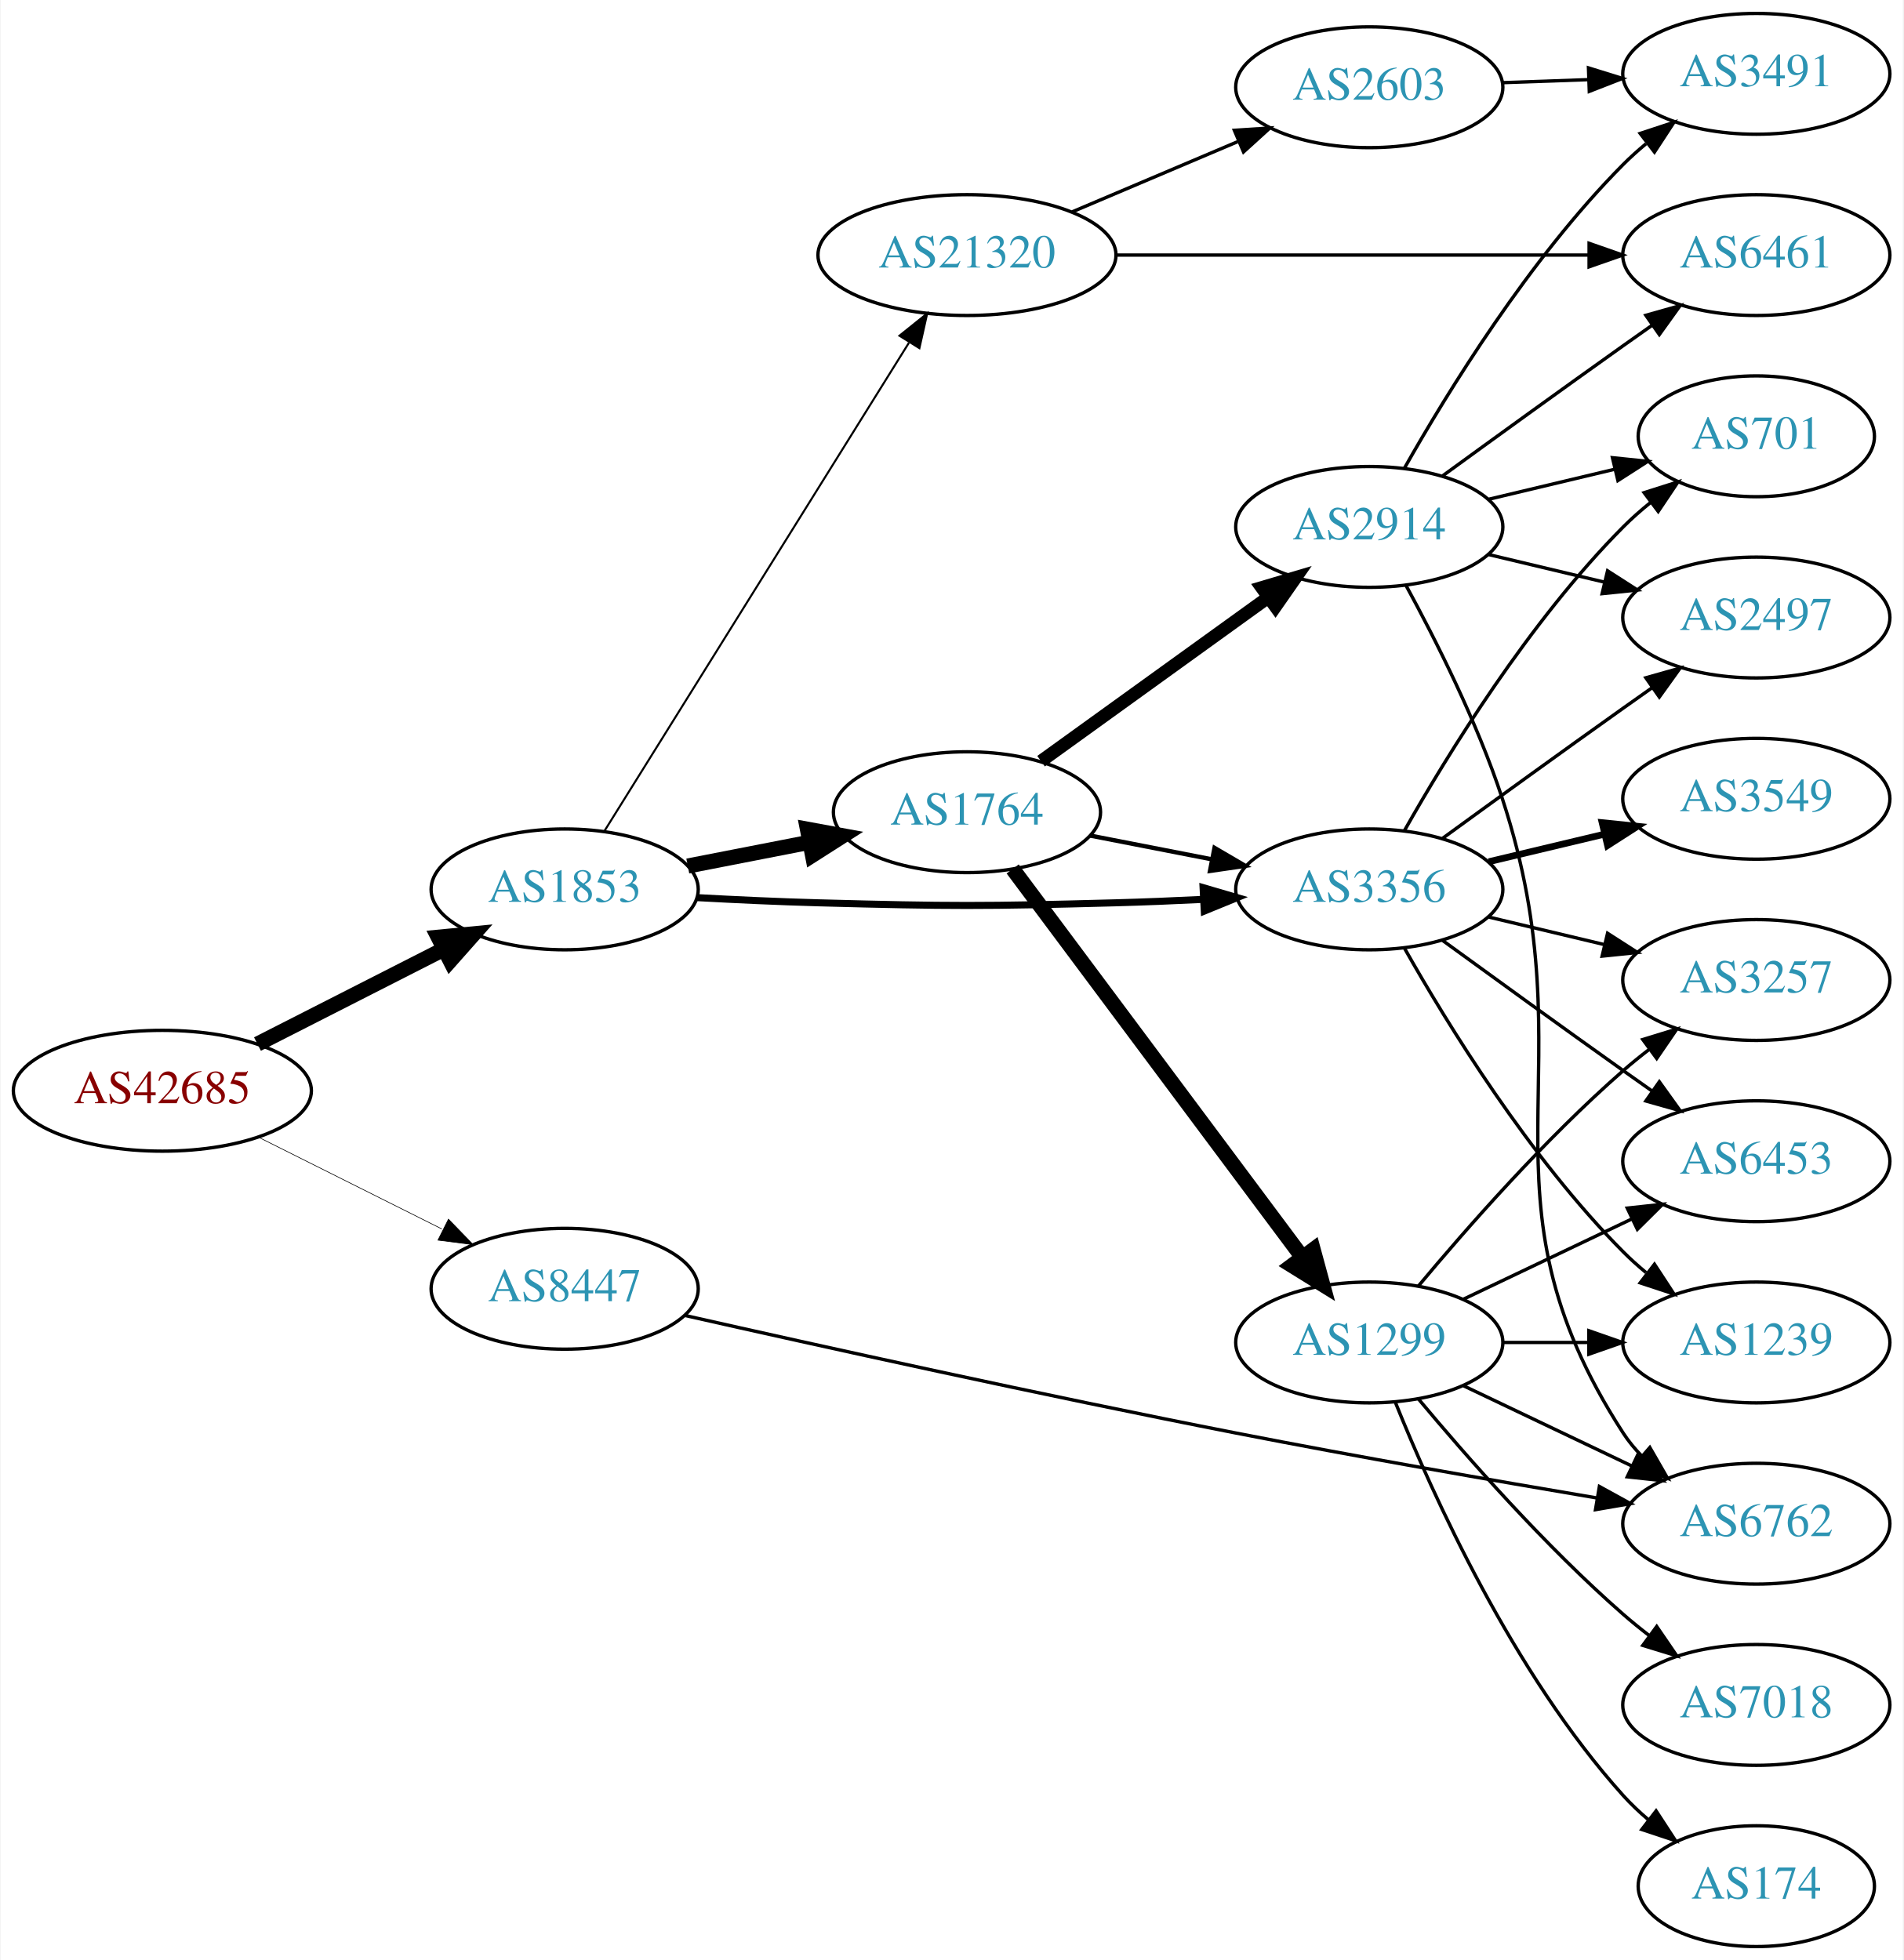
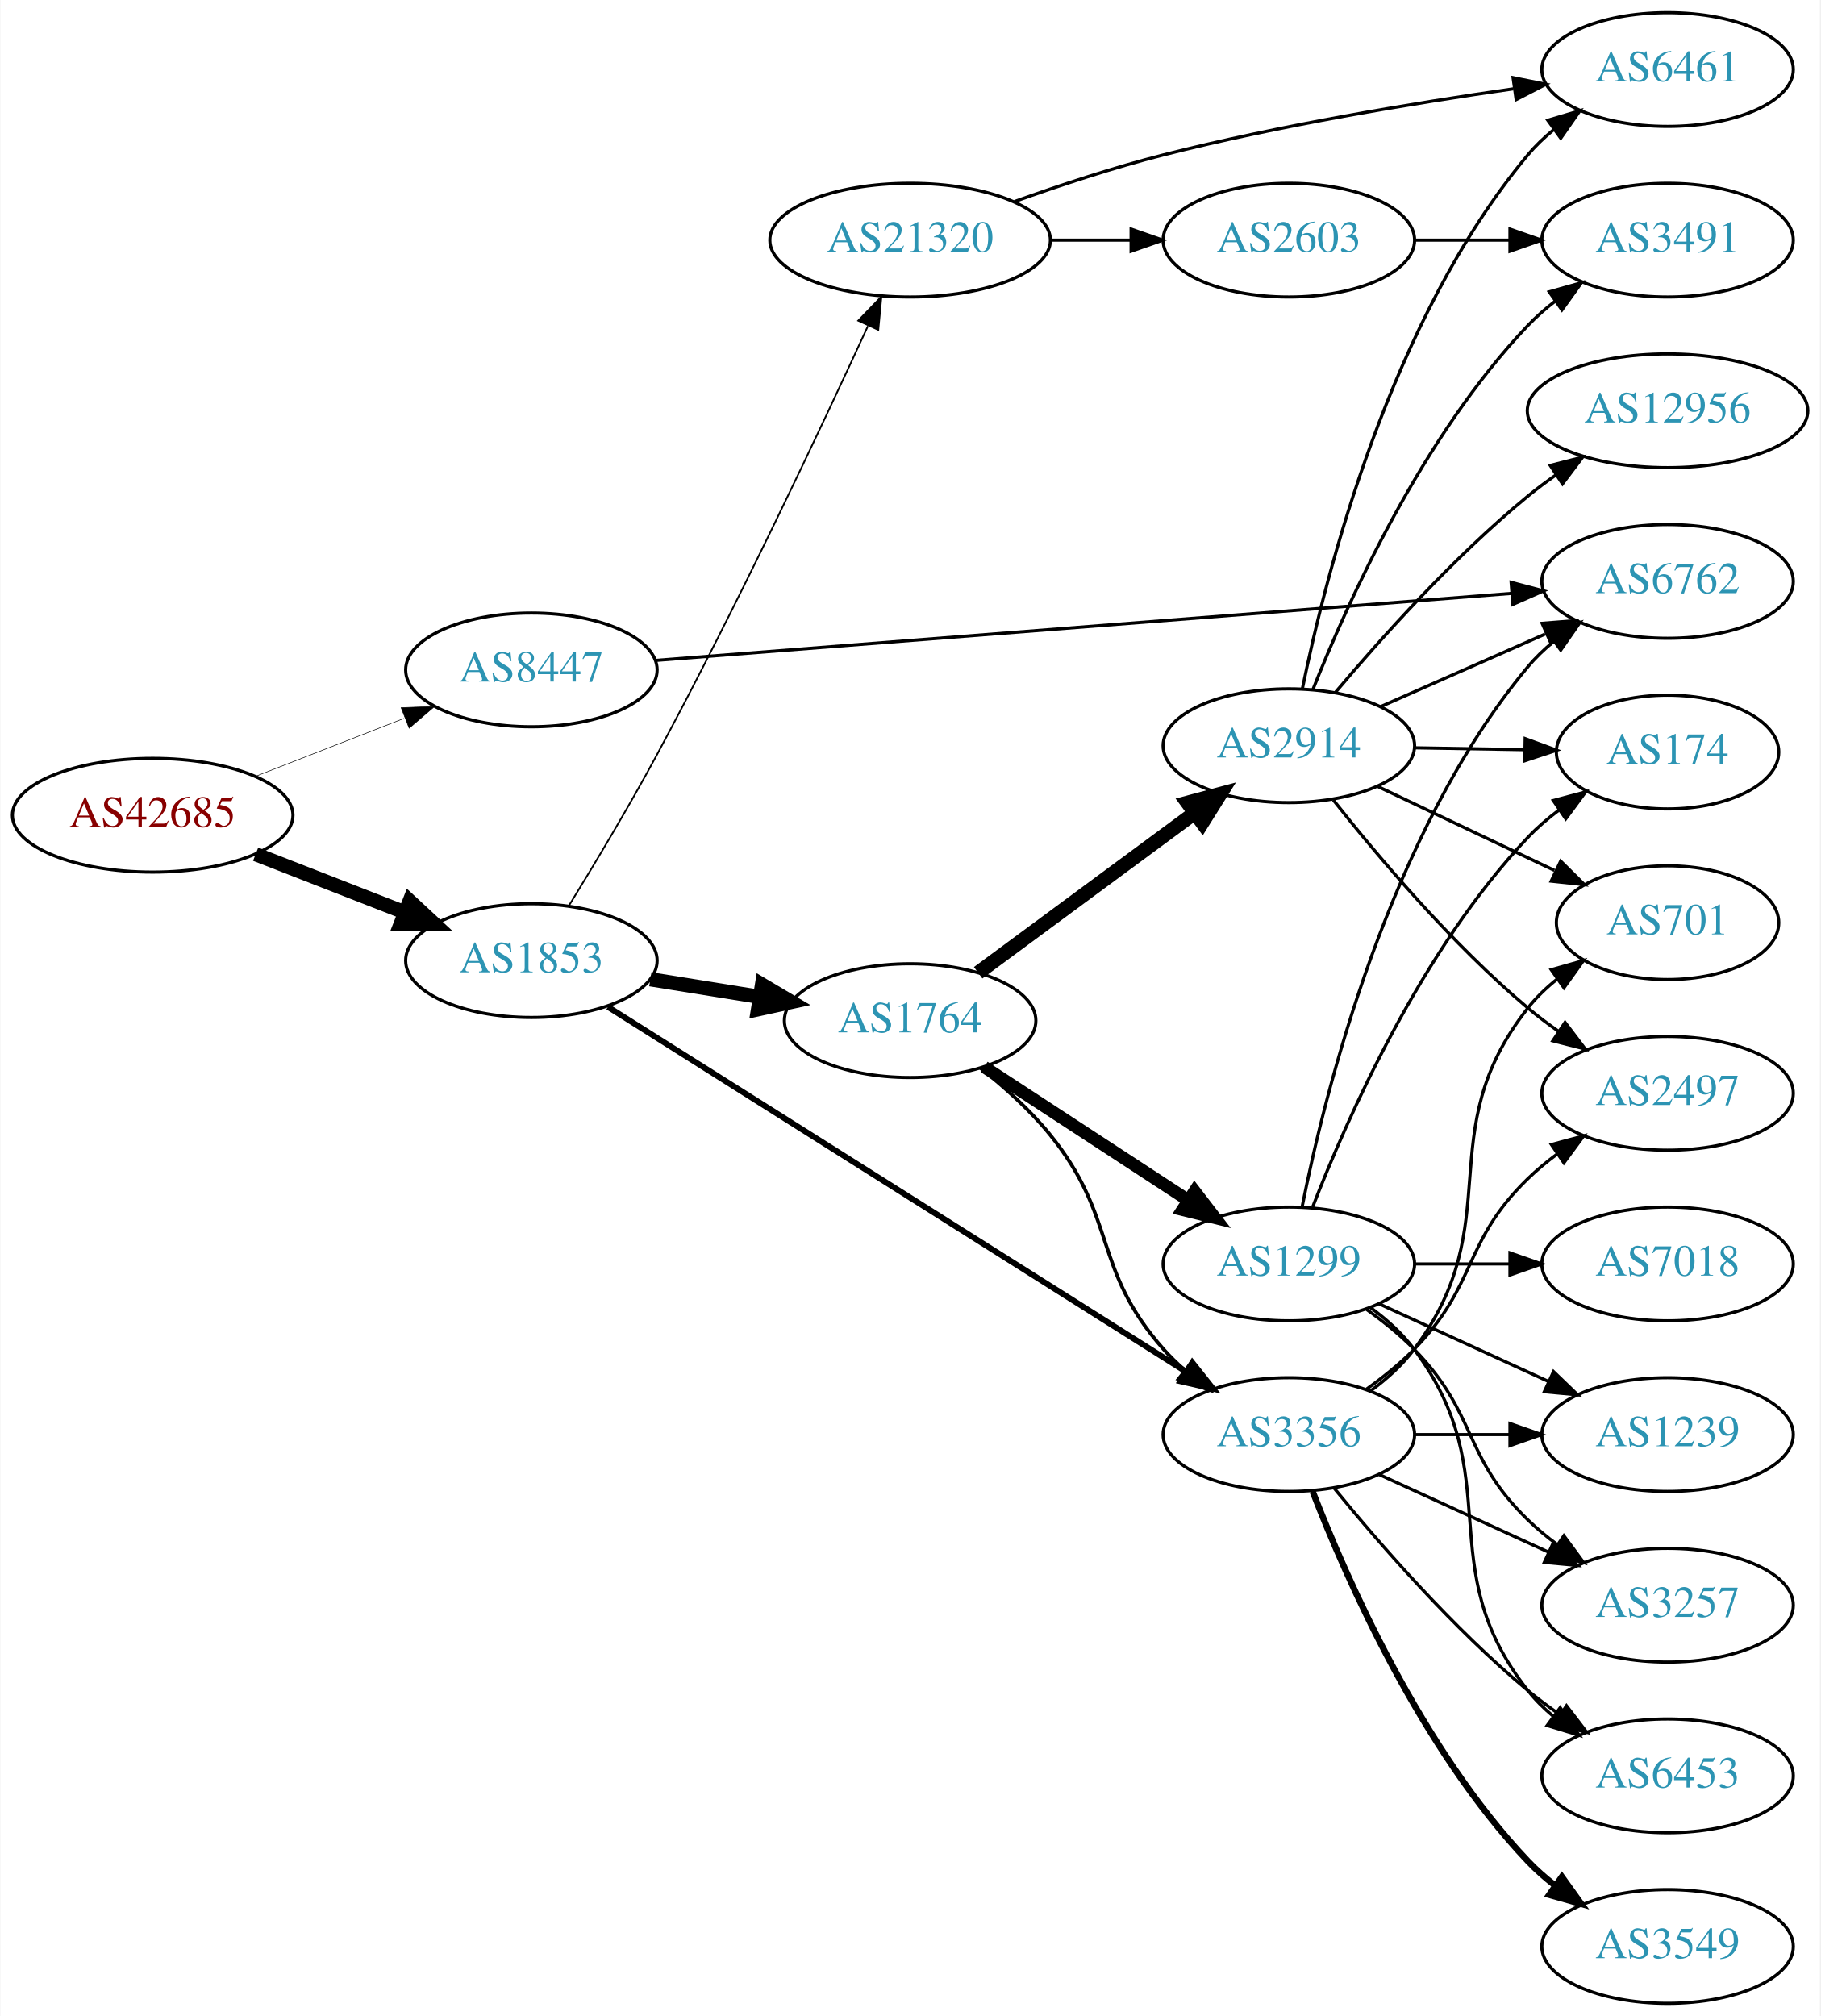
- <svg xmlns="http://www.w3.org/2000/svg" xmlns:xlink="http://www.w3.org/1999/xlink" width="567pt" height="584pt" viewBox="0.00 0.00 566.66 584.00">
-   <g id="graph0" class="graph" transform="scale(1 1) rotate(0) translate(4 580)">
-     <polygon fill="white" stroke="none" points="-4,4 -4,-580 562.663,-580 562.663,4 -4,4" />
+ <svg xmlns="http://www.w3.org/2000/svg" xmlns:xlink="http://www.w3.org/1999/xlink" width="576pt" height="638pt" viewBox="0.00 0.00 575.76 638.00">
+   <g id="graph0" class="graph" transform="scale(1 1) rotate(0) translate(4 634)">
+     <polygon fill="white" stroke="none" points="-4,4 -4,-634 571.762,-634 571.762,4 -4,4" />
    <g id="node1" class="node">
      <g id="a_node1">
        <a xlink:href="/asn/42685" xlink:title="AS42685 ~ Bundeskanzleramt [AT]">
-           <ellipse fill="#ffffff" stroke="black" cx="44.196" cy="-255" rx="44.393" ry="18" />
-           <text text-anchor="middle" x="44.196" y="-251.3" font-family="Times,serif" font-size="14.00" fill="#880000">AS42685</text>
+           <ellipse fill="#ffffff" stroke="black" cx="44.196" cy="-376" rx="44.393" ry="18" />
+           <text text-anchor="middle" x="44.196" y="-372.3" font-family="Times,serif" font-size="14.00" fill="#880000">AS42685</text>
        </a>
      </g>
    </g>
    <g id="node2" class="node">
      <g id="a_node2">
        <a xlink:href="/asn/1853" xlink:title="AS1853 ~ ACOnet Backbone [AT]">
-           <ellipse fill="#ffffff" stroke="black" cx="164.039" cy="-315" rx="39.794" ry="18" />
-           <text text-anchor="middle" x="164.039" y="-311.3" font-family="Times,serif" font-size="14.00" fill="#2c94b3">AS1853</text>
+           <ellipse fill="#ffffff" stroke="black" cx="164.039" cy="-330" rx="39.794" ry="18" />
+           <text text-anchor="middle" x="164.039" y="-326.3" font-family="Times,serif" font-size="14.00" fill="#2c94b3">AS1853</text>
        </a>
      </g>
    </g>
    <g id="edge1" class="edge">
-       <path fill="none" stroke="black" stroke-width="4.5" d="M72.528,-268.916C89.087,-277.347 110.372,-288.185 128.141,-297.232" />
-       <polygon fill="black" stroke="black" stroke-width="4.5" points="126.37,-300.749 137.068,-301.777 129.943,-293.731 126.37,-300.749" />
+       <path fill="none" stroke="black" stroke-width="4.5" d="M76.776,-363.673C91.205,-358.04 108.444,-351.311 123.706,-345.354" />
+       <polygon fill="black" stroke="black" stroke-width="4.5" points="125.516,-348.874 133.399,-341.57 122.652,-341.538 125.516,-348.874" />
    </g>
    <g id="node3" class="node">
      <g id="a_node3">
        <a xlink:href="/asn/8447" xlink:title="AS8447 ~ A1 Telekom Austria AG [AT]">
-           <ellipse fill="#ffffff" stroke="black" cx="164.039" cy="-196" rx="39.794" ry="18" />
-           <text text-anchor="middle" x="164.039" y="-192.3" font-family="Times,serif" font-size="14.00" fill="#2c94b3">AS8447</text>
+           <ellipse fill="#ffffff" stroke="black" cx="164.039" cy="-422" rx="39.794" ry="18" />
+           <text text-anchor="middle" x="164.039" y="-418.3" font-family="Times,serif" font-size="14.00" fill="#2c94b3">AS8447</text>
        </a>
      </g>
    </g>
    <g id="edge2" class="edge">
-       <path fill="none" stroke="black" stroke-width="0.188" d="M72.825,-241.167C89.126,-233.006 109.929,-222.59 127.45,-213.818" />
-       <polygon fill="black" stroke="black" stroke-width="0.188" points="129.421,-216.745 136.796,-209.139 126.288,-210.486 129.421,-216.745" />
+       <path fill="none" stroke="black" stroke-width="0.173" d="M76.776,-388.327C91.205,-393.96 108.444,-400.689 123.706,-406.646" />
+       <polygon fill="black" stroke="black" stroke-width="0.173" points="122.811,-410.054 133.399,-410.43 125.357,-403.534 122.811,-410.054" />
    </g>
    <g id="node4" class="node">
      <g id="a_node4">
        <a xlink:href="/asn/1764" xlink:title="AS1764 ~ NEXTLAYER-AS [AT]">
-           <ellipse fill="#ffffff" stroke="black" cx="283.881" cy="-338" rx="39.794" ry="18" />
-           <text text-anchor="middle" x="283.881" y="-334.3" font-family="Times,serif" font-size="14.00" fill="#2c94b3">AS1764</text>
+           <ellipse fill="#ffffff" stroke="black" cx="283.881" cy="-311" rx="39.794" ry="18" />
+           <text text-anchor="middle" x="283.881" y="-307.3" font-family="Times,serif" font-size="14.00" fill="#2c94b3">AS1764</text>
        </a>
      </g>
    </g>
    <g id="edge3" class="edge">
-       <path fill="none" stroke="black" stroke-width="4.5" d="M200.715,-321.963C212.147,-324.194 224.968,-326.697 237.022,-329.049" />
-       <polygon fill="black" stroke="black" stroke-width="4.5" points="236.35,-332.93 246.919,-330.981 237.859,-325.201 236.35,-332.93" />
+       <path fill="none" stroke="black" stroke-width="4.5" d="M201.679,-324.092C212.653,-322.323 224.836,-320.359 236.357,-318.501" />
+       <polygon fill="black" stroke="black" stroke-width="4.5" points="237.018,-322.383 246.264,-316.904 235.764,-314.608 237.018,-322.383" />
    </g>
    <g id="node5" class="node">
      <g id="a_node5">
        <a xlink:href="/asn/3356" xlink:title="AS3356 ~ Level 3 Parent, LLC [US]">
-           <ellipse fill="#ffffff" stroke="black" cx="403.724" cy="-315" rx="39.794" ry="18" />
-           <text text-anchor="middle" x="403.724" y="-311.3" font-family="Times,serif" font-size="14.00" fill="#2c94b3">AS3356</text>
+           <ellipse fill="#ffffff" stroke="black" cx="403.724" cy="-180" rx="39.794" ry="18" />
+           <text text-anchor="middle" x="403.724" y="-176.3" font-family="Times,serif" font-size="14.00" fill="#2c94b3">AS3356</text>
        </a>
      </g>
    </g>
    <g id="edge4" class="edge">
-       <path fill="none" stroke="black" stroke-width="2.1" d="M203.381,-312.551C215.035,-311.913 227.879,-311.316 239.685,-311 278.956,-309.949 288.806,-309.949 328.077,-311 336.563,-311.227 345.585,-311.599 354.316,-312.028" />
-       <polygon fill="black" stroke="black" stroke-width="2.1" points="354.213,-315.527 364.381,-312.551 354.576,-308.536 354.213,-315.527" />
+       <path fill="none" stroke="black" stroke-width="1.853" d="M188.262,-315.344C231.149,-288.279 322.808,-230.434 371.238,-199.87" />
+       <polygon fill="black" stroke="black" stroke-width="1.853" points="373.168,-202.791 379.756,-194.494 369.432,-196.872 373.168,-202.791" />
    </g>
    <g id="node6" class="node">
      <g id="a_node6">
        <a xlink:href="/asn/21320" xlink:title="AS21320 ~ GEANT Vereniging [EU]">
-           <ellipse fill="#ffffff" stroke="black" cx="283.881" cy="-504" rx="44.393" ry="18" />
-           <text text-anchor="middle" x="283.881" y="-500.3" font-family="Times,serif" font-size="14.00" fill="#2c94b3">AS21320</text>
+           <ellipse fill="#ffffff" stroke="black" cx="283.881" cy="-558" rx="44.393" ry="18" />
+           <text text-anchor="middle" x="283.881" y="-554.3" font-family="Times,serif" font-size="14.00" fill="#2c94b3">AS21320</text>
        </a>
      </g>
    </g>
    <g id="edge5" class="edge">
-       <path fill="none" stroke="black" stroke-width="0.6" d="M175.914,-332.442C196.697,-365.775 242.158,-438.686 266.586,-477.866" />
-       <polygon fill="black" stroke="black" stroke-width="0.6" points="263.771,-479.966 272.032,-486.6 269.711,-476.263 263.771,-479.966" />
+       <path fill="none" stroke="black" stroke-width="0.529" d="M175.942,-347.426C183.917,-360.385 194.84,-378.589 203.685,-395 228.982,-441.935 255.492,-498.16 270.524,-530.808" />
+       <polygon fill="black" stroke="black" stroke-width="0.529" points="267.456,-532.515 274.806,-540.146 273.819,-529.597 267.456,-532.515" />
+     </g>
+     <g id="node17" class="node">
+       <g id="a_node17">
+         <a xlink:href="/asn/6762" xlink:title="AS6762 ~ TELECOM ITALIA SPARKLE S.p.A. [IT]">
+           <ellipse fill="#ffffff" stroke="black" cx="523.566" cy="-450" rx="39.794" ry="18" />
+           <text text-anchor="middle" x="523.566" y="-446.3" font-family="Times,serif" font-size="14.00" fill="#2c94b3">AS6762</text>
+         </a>
+       </g>
+     </g>
+     <g id="edge31" class="edge">
+       <path fill="none" stroke="black" d="M203.3,-424.996C268.803,-430.126 402.295,-440.581 474.168,-446.21" />
+       <polygon fill="black" stroke="black" points="474.067,-449.712 484.31,-447.004 474.614,-442.734 474.067,-449.712" />
+     </g>
+     <g id="edge8" class="edge">
+       <path fill="none" stroke="black" stroke-width="1.125" d="M306.16,-295.987C313.673,-290.02 321.805,-282.734 328.077,-275 349.618,-248.441 341.428,-232.62 364.077,-207 366.059,-204.758 368.264,-202.606 370.586,-200.563" />
+       <polygon fill="black" stroke="black" stroke-width="1.125" points="373.119,-203.022 378.787,-194.071 368.774,-197.534 373.119,-203.022" />
+     </g>
+     <g id="node7" class="node">
+       <g id="a_node7">
+         <a xlink:href="/asn/1299" xlink:title="AS1299 ~ Telia Carrier [EU]">
+           <ellipse fill="#ffffff" stroke="black" cx="403.724" cy="-234" rx="39.794" ry="18" />
+           <text text-anchor="middle" x="403.724" y="-230.3" font-family="Times,serif" font-size="14.00" fill="#2c94b3">AS1299</text>
+         </a>
+       </g>
+     </g>
+     <g id="edge6" class="edge">
+       <path fill="none" stroke="black" stroke-width="3.938" d="M307.324,-296.336C325.59,-284.401 351.566,-267.427 371.802,-254.205" />
+       <polygon fill="black" stroke="black" stroke-width="3.938" points="373.908,-257.01 380.365,-248.61 370.079,-251.15 373.908,-257.01" />
+     </g>
+     <g id="node8" class="node">
+       <g id="a_node8">
+         <a xlink:href="/asn/2914" xlink:title="AS2914 ~ NTT America, Inc. [US]">
+           <ellipse fill="#ffffff" stroke="black" cx="403.724" cy="-398" rx="39.794" ry="18" />
+           <text text-anchor="middle" x="403.724" y="-394.3" font-family="Times,serif" font-size="14.00" fill="#2c94b3">AS2914</text>
+         </a>
+       </g>
+     </g>
+     <g id="edge7" class="edge">
+       <path fill="none" stroke="black" stroke-width="4.5" d="M305.408,-326.154C324.302,-340.103 352.526,-360.94 373.72,-376.587" />
+       <polygon fill="black" stroke="black" stroke-width="4.5" points="371.653,-379.956 382.037,-382.728 376.331,-373.62 371.653,-379.956" />
+     </g>
+     <g id="node9" class="node">
+       <g id="a_node9">
+         <a xlink:href="/asn/701" xlink:title="AS701 ~ UUNET [US]">
+           <ellipse fill="#ffffff" stroke="black" cx="523.566" cy="-342" rx="35.194" ry="18" />
+           <text text-anchor="middle" x="523.566" y="-338.3" font-family="Times,serif" font-size="14.00" fill="#2c94b3">AS701</text>
+         </a>
+       </g>
+     </g>
+     <g id="edge9" class="edge">
+       <path fill="none" stroke="black" d="M429.655,-193.882C434.731,-197.611 439.649,-202.016 443.37,-207 473.642,-247.542 448.072,-275.246 479.37,-315 482.017,-318.361 485.205,-321.417 488.637,-324.161" />
+       <polygon fill="black" stroke="black" points="486.75,-327.113 496.944,-330 490.775,-321.386 486.75,-327.113" />
    </g>
    <g id="node10" class="node">
      <g id="a_node10">
-         <a xlink:href="/asn/6762" xlink:title="AS6762 ~ TELECOM ITALIA SPARKLE S.p.A. [IT]">
-           <ellipse fill="#ffffff" stroke="black" cx="519.017" cy="-126" rx="39.794" ry="18" />
-           <text text-anchor="middle" x="519.017" y="-122.3" font-family="Times,serif" font-size="14.00" fill="#2c94b3">AS6762</text>
-         </a>
-       </g>
-     </g>
-     <g id="edge29" class="edge">
-       <path fill="none" stroke="black" d="M199.83,-188.052C239.491,-179.091 306.31,-164.301 364.077,-153 400.083,-145.956 440.999,-138.821 471.594,-133.655" />
-       <polygon fill="black" stroke="black" points="472.27,-137.091 481.552,-131.982 471.11,-130.188 472.27,-137.091" />
-     </g>
-     <g id="edge8" class="edge">
-       <path fill="none" stroke="black" stroke-width="1.286" d="M320.558,-331.037C331.989,-328.806 344.811,-326.303 356.865,-323.951" />
-       <polygon fill="black" stroke="black" stroke-width="1.286" points="357.618,-327.37 366.762,-322.019 356.277,-320.499 357.618,-327.37" />
-     </g>
-     <g id="node7" class="node">
-       <g id="a_node7">
-         <a xlink:href="/asn/2914" xlink:title="AS2914 ~ NTT America, Inc. [US]">
-           <ellipse fill="#ffffff" stroke="black" cx="403.724" cy="-423" rx="39.794" ry="18" />
-           <text text-anchor="middle" x="403.724" y="-419.3" font-family="Times,serif" font-size="14.00" fill="#2c94b3">AS2914</text>
-         </a>
-       </g>
-     </g>
-     <g id="edge6" class="edge">
-       <path fill="none" stroke="black" stroke-width="3.857" d="M305.949,-353.196C324.801,-366.794 352.619,-386.859 373.598,-401.991" />
-       <polygon fill="black" stroke="black" stroke-width="3.857" points="371.68,-404.924 381.838,-407.935 375.775,-399.247 371.68,-404.924" />
-     </g>
-     <g id="node8" class="node">
-       <g id="a_node8">
-         <a xlink:href="/asn/1299" xlink:title="AS1299 ~ Telia Carrier [EU]">
-           <ellipse fill="#ffffff" stroke="black" cx="403.724" cy="-180" rx="39.794" ry="18" />
-           <text text-anchor="middle" x="403.724" y="-176.3" font-family="Times,serif" font-size="14.00" fill="#2c94b3">AS1299</text>
-         </a>
-       </g>
-     </g>
-     <g id="edge7" class="edge">
-       <path fill="none" stroke="black" stroke-width="4.5" d="M297.492,-321.091C318.204,-293.321 359.54,-237.9 383.783,-205.395" />
-       <polygon fill="black" stroke="black" stroke-width="4.5" points="387.024,-207.636 389.846,-197.266 380.711,-202.928 387.024,-207.636" />
-     </g>
-     <g id="node9" class="node">
-       <g id="a_node9">
-         <a xlink:href="/asn/2497" xlink:title="AS2497 ~ Internet Initiative Japan Inc. [JP]">
-           <ellipse fill="#ffffff" stroke="black" cx="519.017" cy="-396" rx="39.794" ry="18" />
-           <text text-anchor="middle" x="519.017" y="-392.3" font-family="Times,serif" font-size="14.00" fill="#2c94b3">AS2497</text>
-         </a>
-       </g>
-     </g>
-     <g id="edge17" class="edge">
-       <path fill="none" stroke="black" d="M425.572,-330.222C440.506,-341.091 461.12,-356.025 479.37,-369 482.191,-371.005 485.134,-373.085 488.082,-375.159" />
-       <polygon fill="black" stroke="black" points="486.109,-378.05 496.306,-380.926 490.128,-372.319 486.109,-378.05" />
+         <a xlink:href="/asn/1239" xlink:title="AS1239 ~ Sprint [US]">
+           <ellipse fill="#ffffff" stroke="black" cx="523.566" cy="-180" rx="39.794" ry="18" />
+           <text text-anchor="middle" x="523.566" y="-176.3" font-family="Times,serif" font-size="14.00" fill="#2c94b3">AS1239</text>
+         </a>
+       </g>
+     </g>
+     <g id="edge10" class="edge">
+       <path fill="none" stroke="black" d="M443.636,-180C453.19,-180 463.539,-180 473.502,-180" />
+       <polygon fill="black" stroke="black" points="473.695,-183.5 483.695,-180 473.694,-176.5 473.695,-183.5" />
+     </g>
+     <g id="node11" class="node">
+       <g id="a_node11">
+         <a xlink:href="/asn/3257" xlink:title="AS3257 ~ GTT [DE]">
+           <ellipse fill="#ffffff" stroke="black" cx="523.566" cy="-126" rx="39.794" ry="18" />
+           <text text-anchor="middle" x="523.566" y="-122.3" font-family="Times,serif" font-size="14.00" fill="#2c94b3">AS3257</text>
+         </a>
+       </g>
+     </g>
+     <g id="edge11" class="edge">
+       <path fill="none" stroke="black" d="M432.353,-167.339C448.31,-160.027 468.58,-150.739 485.863,-142.819" />
+       <polygon fill="black" stroke="black" points="487.478,-145.929 495.111,-138.581 484.562,-139.565 487.478,-145.929" />
    </g>
    <g id="node12" class="node">
      <g id="a_node12">
-         <a xlink:href="/asn/701" xlink:title="AS701 ~ UUNET [US]">
-           <ellipse fill="#ffffff" stroke="black" cx="519.017" cy="-450" rx="35.194" ry="18" />
-           <text text-anchor="middle" x="519.017" y="-446.3" font-family="Times,serif" font-size="14.00" fill="#2c94b3">AS701</text>
-         </a>
-       </g>
-     </g>
-     <g id="edge18" class="edge">
-       <path fill="none" stroke="black" d="M414.184,-332.49C426.965,-355.096 451.398,-394.886 479.37,-423 481.871,-425.513 484.631,-427.949 487.492,-430.261" />
-       <polygon fill="black" stroke="black" points="485.591,-433.21 495.689,-436.413 489.793,-427.611 485.591,-433.21" />
+         <a xlink:href="/asn/3549" xlink:title="AS3549 ~ Level 3 Parent, LLC [US]">
+           <ellipse fill="#ffffff" stroke="black" cx="523.566" cy="-18" rx="39.794" ry="18" />
+           <text text-anchor="middle" x="523.566" y="-14.3" font-family="Times,serif" font-size="14.00" fill="#2c94b3">AS3549</text>
+         </a>
+       </g>
+     </g>
+     <g id="edge12" class="edge">
+       <path fill="none" stroke="black" stroke-width="2" d="M411.247,-162.006C421.997,-134.272 445.655,-80.571 479.37,-45 481.956,-42.272 484.874,-39.706 487.942,-37.323" />
+       <polygon fill="black" stroke="black" stroke-width="2" points="490.12,-40.069 496.29,-31.457 486.096,-34.342 490.12,-40.069" />
+     </g>
+     <g id="node13" class="node">
+       <g id="a_node13">
+         <a xlink:href="/asn/6453" xlink:title="AS6453 ~ TATA COMMUNICATIONS (AMERICA) INC [US]">
+           <ellipse fill="#ffffff" stroke="black" cx="523.566" cy="-72" rx="39.794" ry="18" />
+           <text text-anchor="middle" x="523.566" y="-68.3" font-family="Times,serif" font-size="14.00" fill="#2c94b3">AS6453</text>
+         </a>
+       </g>
+     </g>
+     <g id="edge13" class="edge">
+       <path fill="none" stroke="black" d="M418.143,-162.935C432.257,-145.625 455.672,-118.655 479.37,-99 482.587,-96.332 486.087,-93.73 489.658,-91.259" />
+       <polygon fill="black" stroke="black" points="491.581,-94.183 498.014,-85.764 487.735,-88.334 491.581,-94.183" />
    </g>
    <g id="node14" class="node">
      <g id="a_node14">
-         <a xlink:href="/asn/3549" xlink:title="AS3549 ~ Level 3 Parent, LLC [US]">
-           <ellipse fill="#ffffff" stroke="black" cx="519.017" cy="-342" rx="39.794" ry="18" />
-           <text text-anchor="middle" x="519.017" y="-338.3" font-family="Times,serif" font-size="14.00" fill="#2c94b3">AS3549</text>
+         <a xlink:href="/asn/2497" xlink:title="AS2497 ~ Internet Initiative Japan Inc. [JP]">
+           <ellipse fill="#ffffff" stroke="black" cx="523.566" cy="-288" rx="39.794" ry="18" />
+           <text text-anchor="middle" x="523.566" y="-284.3" font-family="Times,serif" font-size="14.00" fill="#2c94b3">AS2497</text>
        </a>
      </g>
    </g>
    <g id="edge14" class="edge">
-       <path fill="none" stroke="black" stroke-width="2" d="M439.331,-323.248C450.202,-325.838 462.357,-328.735 473.799,-331.462" />
-       <polygon fill="black" stroke="black" stroke-width="2" points="473.082,-334.889 483.621,-333.803 474.705,-328.08 473.082,-334.889" />
+       <path fill="none" stroke="black" d="M428.318,-194.389C433.574,-198.148 438.906,-202.437 443.37,-207 463.543,-227.617 458.677,-240.906 479.37,-261 482.215,-263.763 485.389,-266.386 488.689,-268.834" />
+       <polygon fill="black" stroke="black" points="486.806,-271.786 497.037,-274.538 490.755,-266.006 486.806,-271.786" />
+     </g>
+     <g id="node19" class="node">
+       <g id="a_node19">
+         <a xlink:href="/asn/6461" xlink:title="AS6461 ~ Zayo Bandwidth [US]">
+           <ellipse fill="#ffffff" stroke="black" cx="523.566" cy="-612" rx="39.794" ry="18" />
+           <text text-anchor="middle" x="523.566" y="-608.3" font-family="Times,serif" font-size="14.00" fill="#2c94b3">AS6461</text>
+         </a>
+       </g>
+     </g>
+     <g id="edge28" class="edge">
+       <path fill="none" stroke="black" d="M316.897,-570.217C331.178,-575.328 348.308,-580.996 364.077,-585 400.779,-594.319 443.091,-601.343 474.759,-605.888" />
+       <polygon fill="black" stroke="black" points="474.678,-609.411 485.068,-607.334 475.651,-602.479 474.678,-609.411" />
+     </g>
+     <g id="node21" class="node">
+       <g id="a_node21">
+         <a xlink:href="/asn/2603" xlink:title="AS2603 ~ NORDUnet [NO]">
+           <ellipse fill="#ffffff" stroke="black" cx="403.724" cy="-558" rx="39.794" ry="18" />
+           <text text-anchor="middle" x="403.724" y="-554.3" font-family="Times,serif" font-size="14.00" fill="#2c94b3">AS2603</text>
+         </a>
+       </g>
+     </g>
+     <g id="edge29" class="edge">
+       <path fill="none" stroke="black" d="M328.092,-558C336.405,-558 345.168,-558 353.65,-558" />
+       <polygon fill="black" stroke="black" points="353.809,-561.5 363.809,-558 353.809,-554.5 353.809,-561.5" />
+     </g>
+     <g id="edge17" class="edge">
+       <path fill="none" stroke="black" d="M432.353,-221.339C448.31,-214.027 468.58,-204.739 485.863,-196.819" />
+       <polygon fill="black" stroke="black" points="487.478,-199.929 495.111,-192.581 484.562,-193.565 487.478,-199.929" />
+     </g>
+     <g id="edge15" class="edge">
+       <path fill="none" stroke="black" d="M428.318,-219.611C433.574,-215.852 438.906,-211.563 443.37,-207 463.543,-186.383 458.677,-173.094 479.37,-153 482.215,-150.237 485.389,-147.614 488.689,-145.166" />
+       <polygon fill="black" stroke="black" points="490.755,-147.994 497.037,-139.462 486.806,-142.214 490.755,-147.994" />
+     </g>
+     <g id="edge19" class="edge">
+       <path fill="none" stroke="black" d="M429.655,-220.118C434.731,-216.389 439.649,-211.984 443.37,-207 473.642,-166.458 448.072,-138.754 479.37,-99 481.695,-96.047 484.439,-93.33 487.398,-90.853" />
+       <polygon fill="black" stroke="black" points="489.591,-93.585 495.595,-84.855 485.457,-87.936 489.591,-93.585" />
    </g>
    <g id="node15" class="node">
      <g id="a_node15">
-         <a xlink:href="/asn/3257" xlink:title="AS3257 ~ GTT [DE]">
-           <ellipse fill="#ffffff" stroke="black" cx="519.017" cy="-288" rx="39.794" ry="18" />
-           <text text-anchor="middle" x="519.017" y="-284.3" font-family="Times,serif" font-size="14.00" fill="#2c94b3">AS3257</text>
-         </a>
-       </g>
-     </g>
-     <g id="edge15" class="edge">
-       <path fill="none" stroke="black" d="M439.331,-306.752C450.202,-304.162 462.357,-301.265 473.799,-298.538" />
-       <polygon fill="black" stroke="black" points="474.705,-301.92 483.621,-296.197 473.082,-295.111 474.705,-301.92" />
+         <a xlink:href="/asn/7018" xlink:title="AS7018 ~ AT&amp;T Services, Inc. [US]">
+           <ellipse fill="#ffffff" stroke="black" cx="523.566" cy="-234" rx="39.794" ry="18" />
+           <text text-anchor="middle" x="523.566" y="-230.3" font-family="Times,serif" font-size="14.00" fill="#2c94b3">AS7018</text>
+         </a>
+       </g>
+     </g>
+     <g id="edge16" class="edge">
+       <path fill="none" stroke="black" d="M443.636,-234C453.19,-234 463.539,-234 473.502,-234" />
+       <polygon fill="black" stroke="black" points="473.695,-237.5 483.695,-234 473.694,-230.5 473.695,-237.5" />
    </g>
    <g id="node16" class="node">
      <g id="a_node16">
-         <a xlink:href="/asn/6453" xlink:title="AS6453 ~ TATA COMMUNICATIONS (AMERICA) INC [US]">
-           <ellipse fill="#ffffff" stroke="black" cx="519.017" cy="-234" rx="39.794" ry="18" />
-           <text text-anchor="middle" x="519.017" y="-230.3" font-family="Times,serif" font-size="14.00" fill="#2c94b3">AS6453</text>
-         </a>
-       </g>
-     </g>
-     <g id="edge16" class="edge">
-       <path fill="none" stroke="black" d="M425.572,-299.778C440.506,-288.909 461.12,-273.975 479.37,-261 482.191,-258.995 485.134,-256.915 488.082,-254.841" />
-       <polygon fill="black" stroke="black" points="490.128,-257.681 496.306,-249.074 486.109,-251.95 490.128,-257.681" />
-     </g>
-     <g id="node17" class="node">
-       <g id="a_node17">
-         <a xlink:href="/asn/1239" xlink:title="AS1239 ~ Sprint [US]">
-           <ellipse fill="#ffffff" stroke="black" cx="519.017" cy="-180" rx="39.794" ry="18" />
-           <text text-anchor="middle" x="519.017" y="-176.3" font-family="Times,serif" font-size="14.00" fill="#2c94b3">AS1239</text>
-         </a>
-       </g>
-     </g>
-     <g id="edge19" class="edge">
-       <path fill="none" stroke="black" d="M414.184,-297.51C426.965,-274.904 451.398,-235.114 479.37,-207 481.481,-204.879 483.777,-202.812 486.163,-200.829" />
-       <polygon fill="black" stroke="black" points="488.678,-203.31 494.478,-194.444 484.415,-197.758 488.678,-203.31" />
-     </g>
-     <g id="node13" class="node">
-       <g id="a_node13">
-         <a xlink:href="/asn/6461" xlink:title="AS6461 ~ Zayo Bandwidth [US]">
-           <ellipse fill="#ffffff" stroke="black" cx="519.017" cy="-504" rx="39.794" ry="18" />
-           <text text-anchor="middle" x="519.017" y="-500.3" font-family="Times,serif" font-size="14.00" fill="#2c94b3">AS6461</text>
-         </a>
-       </g>
+         <a xlink:href="/asn/174" xlink:title="AS174 ~ Cogent Communications [US]">
+           <ellipse fill="#ffffff" stroke="black" cx="523.566" cy="-396" rx="35.194" ry="18" />
+           <text text-anchor="middle" x="523.566" y="-392.3" font-family="Times,serif" font-size="14.00" fill="#2c94b3">AS174</text>
+         </a>
+       </g>
+     </g>
+     <g id="edge18" class="edge">
+       <path fill="none" stroke="black" d="M411.247,-251.994C421.997,-279.728 445.655,-333.429 479.37,-369 482.313,-372.105 485.687,-375.001 489.222,-377.655" />
+       <polygon fill="black" stroke="black" points="487.408,-380.654 497.641,-383.397 491.351,-374.871 487.408,-380.654" />
+     </g>
+     <g id="edge20" class="edge">
+       <path fill="none" stroke="black" d="M407.922,-252.073C415.086,-288.141 435.36,-370.125 479.37,-423 481.775,-425.889 484.571,-428.563 487.564,-431.013" />
+       <polygon fill="black" stroke="black" points="485.652,-433.95 495.807,-436.973 489.754,-428.277 485.652,-433.95" />
+     </g>
+     <g id="edge21" class="edge">
+       <path fill="none" stroke="black" d="M431.759,-385.152C448.386,-377.251 469.861,-367.046 487.752,-358.544" />
+       <polygon fill="black" stroke="black" points="489.739,-361.475 497.269,-354.021 486.735,-355.152 489.739,-361.475" />
+     </g>
+     <g id="edge22" class="edge">
+       <path fill="none" stroke="black" d="M417.801,-380.812C431.821,-363.064 455.327,-335.189 479.37,-315 482.407,-312.45 485.706,-309.964 489.081,-307.6" />
+       <polygon fill="black" stroke="black" points="491.124,-310.445 497.524,-302.001 487.255,-304.611 491.124,-310.445" />
+     </g>
+     <g id="edge25" class="edge">
+       <path fill="none" stroke="black" d="M443.636,-397.34C454.723,-397.151 466.883,-396.945 478.265,-396.752" />
+       <polygon fill="black" stroke="black" points="478.508,-400.248 488.447,-396.579 478.389,-393.249 478.508,-400.248" />
    </g>
    <g id="edge26" class="edge">
-       <path fill="none" stroke="black" d="M328.186,-504C368.124,-504 427.359,-504 469.014,-504" />
-       <polygon fill="black" stroke="black" points="469.203,-507.5 479.203,-504 469.203,-500.5 469.203,-507.5" />
+       <path fill="none" stroke="black" d="M432.651,-410.323C448.24,-417.202 467.876,-425.867 484.818,-433.343" />
+       <polygon fill="black" stroke="black" points="483.869,-436.75 494.431,-437.585 486.695,-430.346 483.869,-436.75" />
+     </g>
+     <g id="node18" class="node">
+       <g id="a_node18">
+         <a xlink:href="/asn/3491" xlink:title="AS3491 ~ PCCW Global, Inc. [US]">
+           <ellipse fill="#ffffff" stroke="black" cx="523.566" cy="-558" rx="39.794" ry="18" />
+           <text text-anchor="middle" x="523.566" y="-554.3" font-family="Times,serif" font-size="14.00" fill="#2c94b3">AS3491</text>
+         </a>
+       </g>
+     </g>
+     <g id="edge23" class="edge">
+       <path fill="none" stroke="black" d="M411.313,-415.723C422.152,-443.04 445.925,-495.938 479.37,-531 481.965,-533.72 484.888,-536.281 487.96,-538.66" />
+       <polygon fill="black" stroke="black" points="486.117,-541.643 496.313,-544.521 490.138,-535.913 486.117,-541.643" />
+     </g>
+     <g id="edge24" class="edge">
+       <path fill="none" stroke="black" d="M408.031,-416.158C415.337,-451.986 435.779,-532.823 479.37,-585 481.78,-587.884 484.58,-590.555 487.575,-593.004" />
+       <polygon fill="black" stroke="black" points="485.665,-595.942 495.821,-598.961 489.764,-590.268 485.665,-595.942" />
    </g>
    <g id="node20" class="node">
      <g id="a_node20">
-         <a xlink:href="/asn/2603" xlink:title="AS2603 ~ NORDUnet [NO]">
-           <ellipse fill="#ffffff" stroke="black" cx="403.724" cy="-554" rx="39.794" ry="18" />
-           <text text-anchor="middle" x="403.724" y="-550.3" font-family="Times,serif" font-size="14.00" fill="#2c94b3">AS2603</text>
+         <a xlink:href="/asn/12956" xlink:title="AS12956 ~ TELXIUS [ES]">
+           <ellipse fill="#ffffff" stroke="black" cx="523.566" cy="-504" rx="44.393" ry="18" />
+           <text text-anchor="middle" x="523.566" y="-500.3" font-family="Times,serif" font-size="14.00" fill="#2c94b3">AS12956</text>
        </a>
      </g>
    </g>
    <g id="edge27" class="edge">
-       <path fill="none" stroke="black" d="M315.229,-516.876C330.251,-523.25 348.542,-531.011 364.51,-537.786" />
-       <polygon fill="black" stroke="black" points="363.528,-541.172 374.101,-541.856 366.262,-534.728 363.528,-541.172" />
-     </g>
-     <g id="edge9" class="edge">
-       <path fill="none" stroke="black" d="M439.331,-414.752C450.202,-412.162 462.357,-409.265 473.799,-406.538" />
-       <polygon fill="black" stroke="black" points="474.705,-409.92 483.621,-404.197 473.082,-403.111 474.705,-409.92" />
-     </g>
-     <g id="edge10" class="edge">
-       <path fill="none" stroke="black" d="M414.681,-405.53C423.43,-389.482 435.898,-364.802 443.37,-342 470.001,-260.742 432.895,-224.778 479.37,-153 480.955,-150.552 482.847,-148.263 484.93,-146.136" />
-       <polygon fill="black" stroke="black" points="487.299,-148.715 492.58,-139.53 482.724,-143.416 487.299,-148.715" />
-     </g>
-     <g id="node11" class="node">
-       <g id="a_node11">
-         <a xlink:href="/asn/3491" xlink:title="AS3491 ~ PCCW Global, Inc. [US]">
-           <ellipse fill="#ffffff" stroke="black" cx="519.017" cy="-558" rx="39.794" ry="18" />
-           <text text-anchor="middle" x="519.017" y="-554.3" font-family="Times,serif" font-size="14.00" fill="#2c94b3">AS3491</text>
-         </a>
-       </g>
-     </g>
-     <g id="edge11" class="edge">
-       <path fill="none" stroke="black" d="M414.184,-440.49C426.965,-463.096 451.398,-502.886 479.37,-531 481.481,-533.121 483.777,-535.188 486.163,-537.171" />
-       <polygon fill="black" stroke="black" points="484.415,-540.242 494.478,-543.556 488.678,-534.69 484.415,-540.242" />
-     </g>
-     <g id="edge12" class="edge">
-       <path fill="none" stroke="black" d="M439.331,-431.248C451.125,-434.058 464.43,-437.229 476.698,-440.153" />
-       <polygon fill="black" stroke="black" points="476.164,-443.624 486.703,-442.537 477.787,-436.814 476.164,-443.624" />
-     </g>
-     <g id="edge13" class="edge">
-       <path fill="none" stroke="black" d="M425.572,-438.222C440.506,-449.091 461.12,-464.025 479.37,-477 482.191,-479.005 485.134,-481.085 488.082,-483.159" />
-       <polygon fill="black" stroke="black" points="486.109,-486.05 496.306,-488.926 490.128,-480.319 486.109,-486.05" />
-     </g>
-     <g id="edge20" class="edge">
-       <path fill="none" stroke="black" d="M431.86,-167.066C446.854,-159.919 465.675,-150.948 481.898,-143.215" />
-       <polygon fill="black" stroke="black" points="483.581,-146.291 491.102,-138.829 480.569,-139.972 483.581,-146.291" />
-     </g>
-     <g id="edge24" class="edge">
-       <path fill="none" stroke="black" d="M418.354,-196.817C432.636,-213.929 456.183,-240.745 479.37,-261 481.836,-263.154 484.475,-265.294 487.172,-267.372" />
-       <polygon fill="black" stroke="black" points="485.197,-270.264 495.326,-273.37 489.345,-264.625 485.197,-270.264" />
-     </g>
-     <g id="edge25" class="edge">
-       <path fill="none" stroke="black" d="M431.86,-192.934C446.854,-200.081 465.675,-209.052 481.898,-216.785" />
-       <polygon fill="black" stroke="black" points="480.569,-220.028 491.102,-221.171 483.581,-213.709 480.569,-220.028" />
-     </g>
-     <g id="edge21" class="edge">
-       <path fill="none" stroke="black" d="M443.396,-180C451.599,-180 460.363,-180 468.895,-180" />
-       <polygon fill="black" stroke="black" points="469.134,-183.5 479.134,-180 469.134,-176.5 469.134,-183.5" />
-     </g>
-     <g id="node18" class="node">
-       <g id="a_node18">
-         <a xlink:href="/asn/174" xlink:title="AS174 ~ Cogent Communications [US]">
-           <ellipse fill="#ffffff" stroke="black" cx="519.017" cy="-18" rx="35.194" ry="18" />
-           <text text-anchor="middle" x="519.017" y="-14.3" font-family="Times,serif" font-size="14.00" fill="#2c94b3">AS174</text>
-         </a>
-       </g>
-     </g>
-     <g id="edge22" class="edge">
-       <path fill="none" stroke="black" d="M411.472,-162.213C422.523,-134.757 446.576,-81.422 479.37,-45 481.686,-42.428 484.291,-39.969 487.026,-37.657" />
-       <polygon fill="black" stroke="black" points="489.164,-40.428 494.949,-31.552 484.892,-34.883 489.164,-40.428" />
-     </g>
-     <g id="node19" class="node">
-       <g id="a_node19">
-         <a xlink:href="/asn/7018" xlink:title="AS7018 ~ AT&amp;T Services, Inc. [US]">
-           <ellipse fill="#ffffff" stroke="black" cx="519.017" cy="-72" rx="39.794" ry="18" />
-           <text text-anchor="middle" x="519.017" y="-68.3" font-family="Times,serif" font-size="14.00" fill="#2c94b3">AS7018</text>
-         </a>
-       </g>
-     </g>
-     <g id="edge23" class="edge">
-       <path fill="none" stroke="black" d="M418.354,-163.183C432.636,-146.071 456.183,-119.255 479.37,-99 481.836,-96.846 484.475,-94.706 487.172,-92.628" />
-       <polygon fill="black" stroke="black" points="489.345,-95.375 495.326,-86.63 485.197,-89.736 489.345,-95.375" />
-     </g>
-     <g id="edge28" class="edge">
-       <path fill="none" stroke="black" d="M443.396,-555.365C451.599,-555.655 460.363,-555.964 468.895,-556.266" />
-       <polygon fill="black" stroke="black" points="469.017,-559.772 479.134,-556.627 469.264,-552.776 469.017,-559.772" />
+       <path fill="none" stroke="black" d="M418.488,-414.926C432.693,-431.794 456.012,-457.871 479.37,-477 482.205,-479.322 485.255,-481.599 488.374,-483.786" />
+       <polygon fill="black" stroke="black" points="486.434,-486.7 496.697,-489.331 490.315,-480.874 486.434,-486.7" />
+     </g>
+     <g id="edge30" class="edge">
+       <path fill="none" stroke="black" d="M443.636,-558C453.19,-558 463.539,-558 473.502,-558" />
+       <polygon fill="black" stroke="black" points="473.695,-561.5 483.695,-558 473.694,-554.5 473.695,-561.5" />
    </g>
  </g>
</svg>
